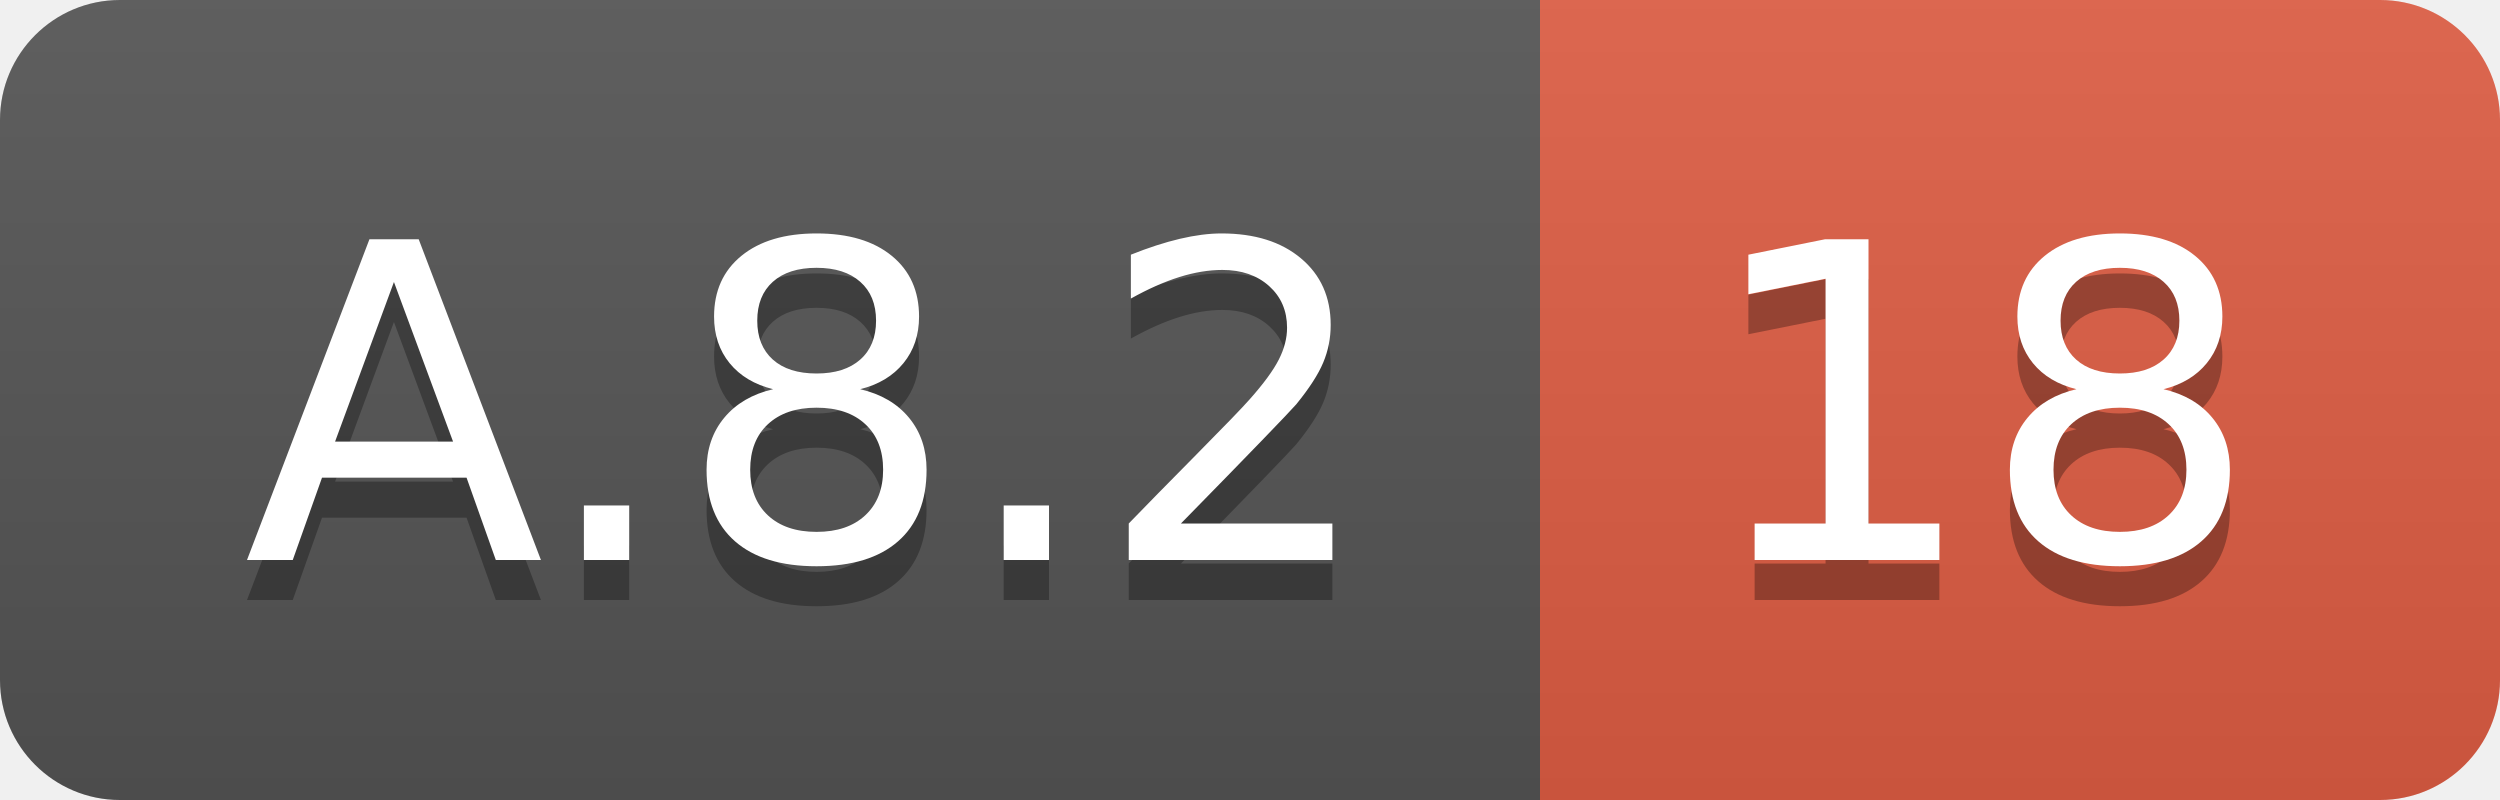
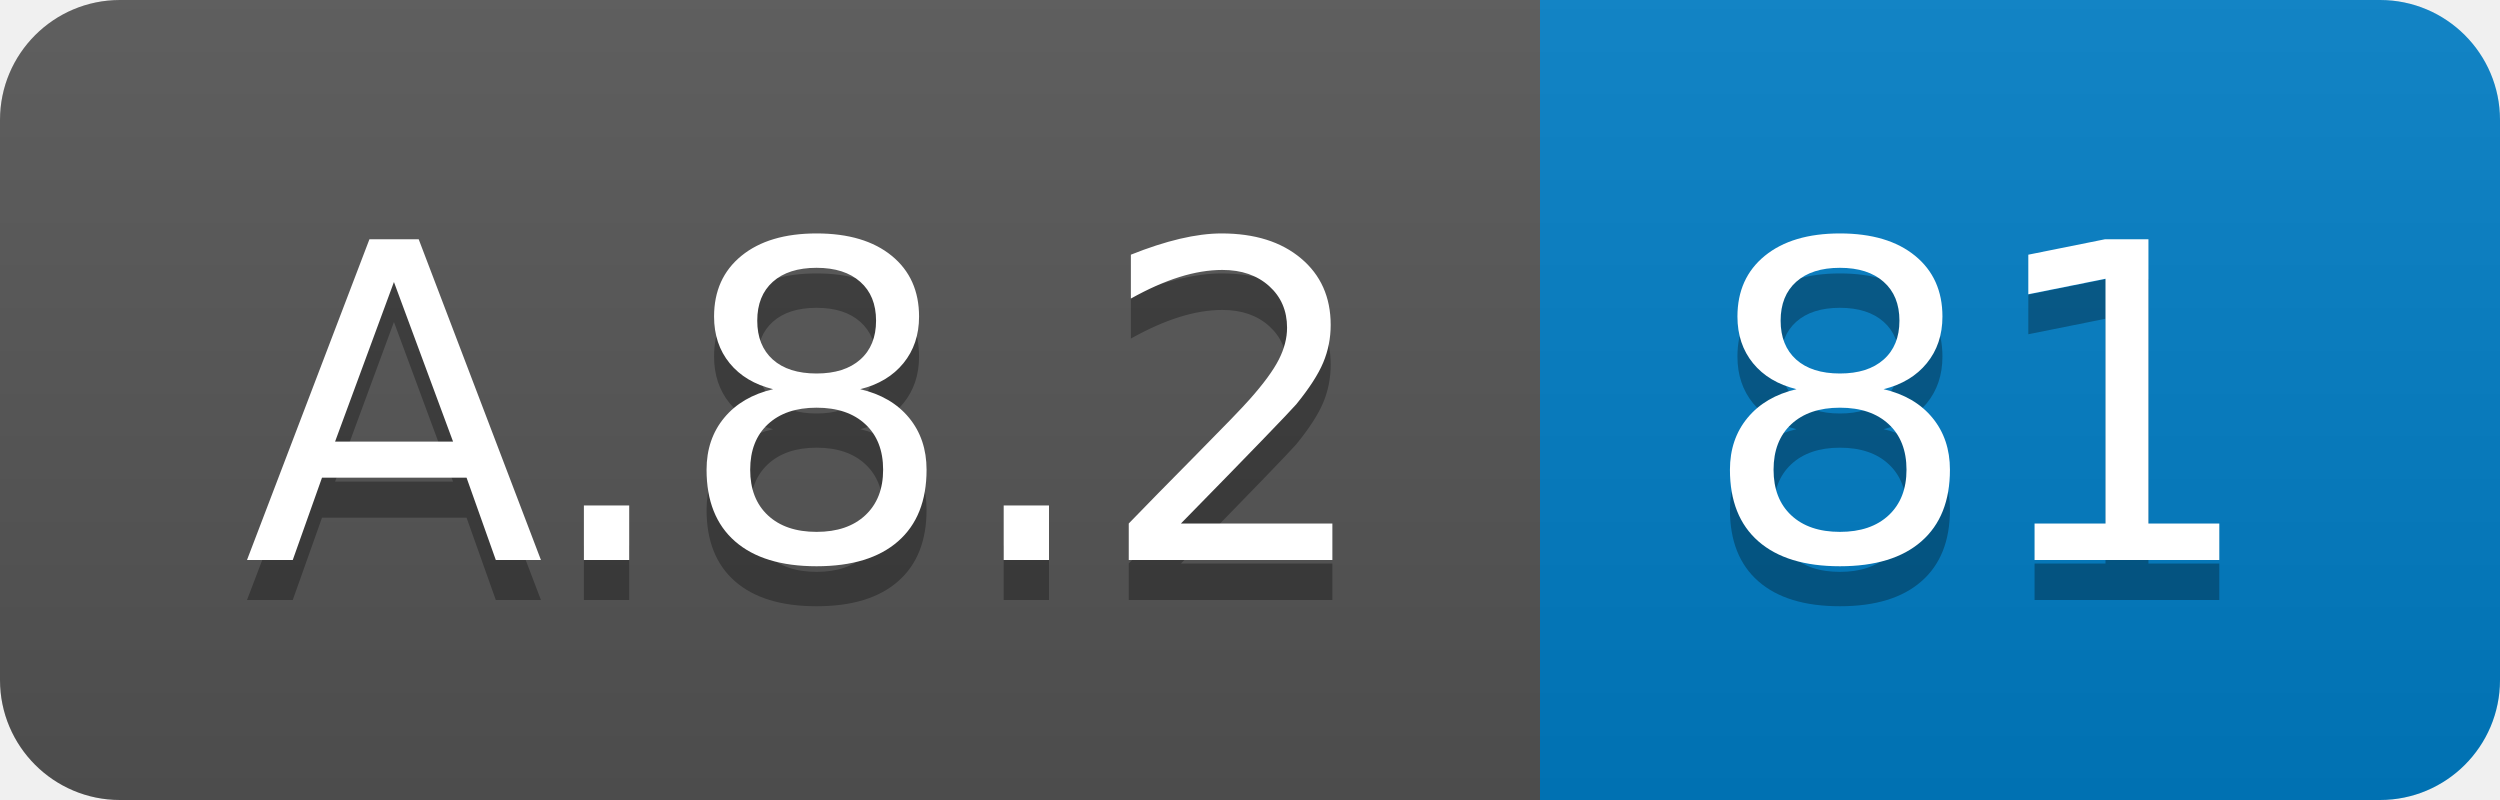
<svg xmlns="http://www.w3.org/2000/svg" width="62.5" height="20">
  <linearGradient id="smooth" x2="0" y2="100%">
    <stop offset="0" stop-color="#bbb" stop-opacity=".1" />
    <stop offset="1" stop-opacity=".1" />
  </linearGradient>
  <clipPath id="round">
    <rect width="62.5" height="20" rx="3" fill="#fff" />
  </clipPath>
  <g clip-path="url(#round)">
    <rect width="38.5" height="20" fill="#555" />
-     <rect x="38.5" width="24.0" height="20" fill="#e05d44" />
+     <rect x="38.5" width="24.0" height="20" fill="#007ec6" />
    <rect width="62.5" height="20" fill="url(#smooth)" />
  </g>
  <g fill="#fff" text-anchor="middle" font-family="DejaVu Sans,Verdana,Geneva,sans-serif" font-size="110">
    <text x="202.5" y="150" fill="#010101" fill-opacity=".3" transform="scale(0.1)" textLength="285.0" lengthAdjust="spacing">A.8.2</text>
    <text x="202.5" y="140" transform="scale(0.1)" textLength="285.0" lengthAdjust="spacing">A.8.2</text>
-     <text x="495.0" y="150" fill="#010101" fill-opacity=".3" transform="scale(0.1)" textLength="140.0" lengthAdjust="spacing">18</text>
-     <text x="495.0" y="140" transform="scale(0.1)" textLength="140.0" lengthAdjust="spacing">18</text>
+     <text x="495.0" y="150" fill="#010101" fill-opacity=".3" transform="scale(0.1)" textLength="140.0" lengthAdjust="spacing">81</text>
+     <text x="495.0" y="140" transform="scale(0.1)" textLength="140.0" lengthAdjust="spacing">81</text>
  </g>
</svg>
